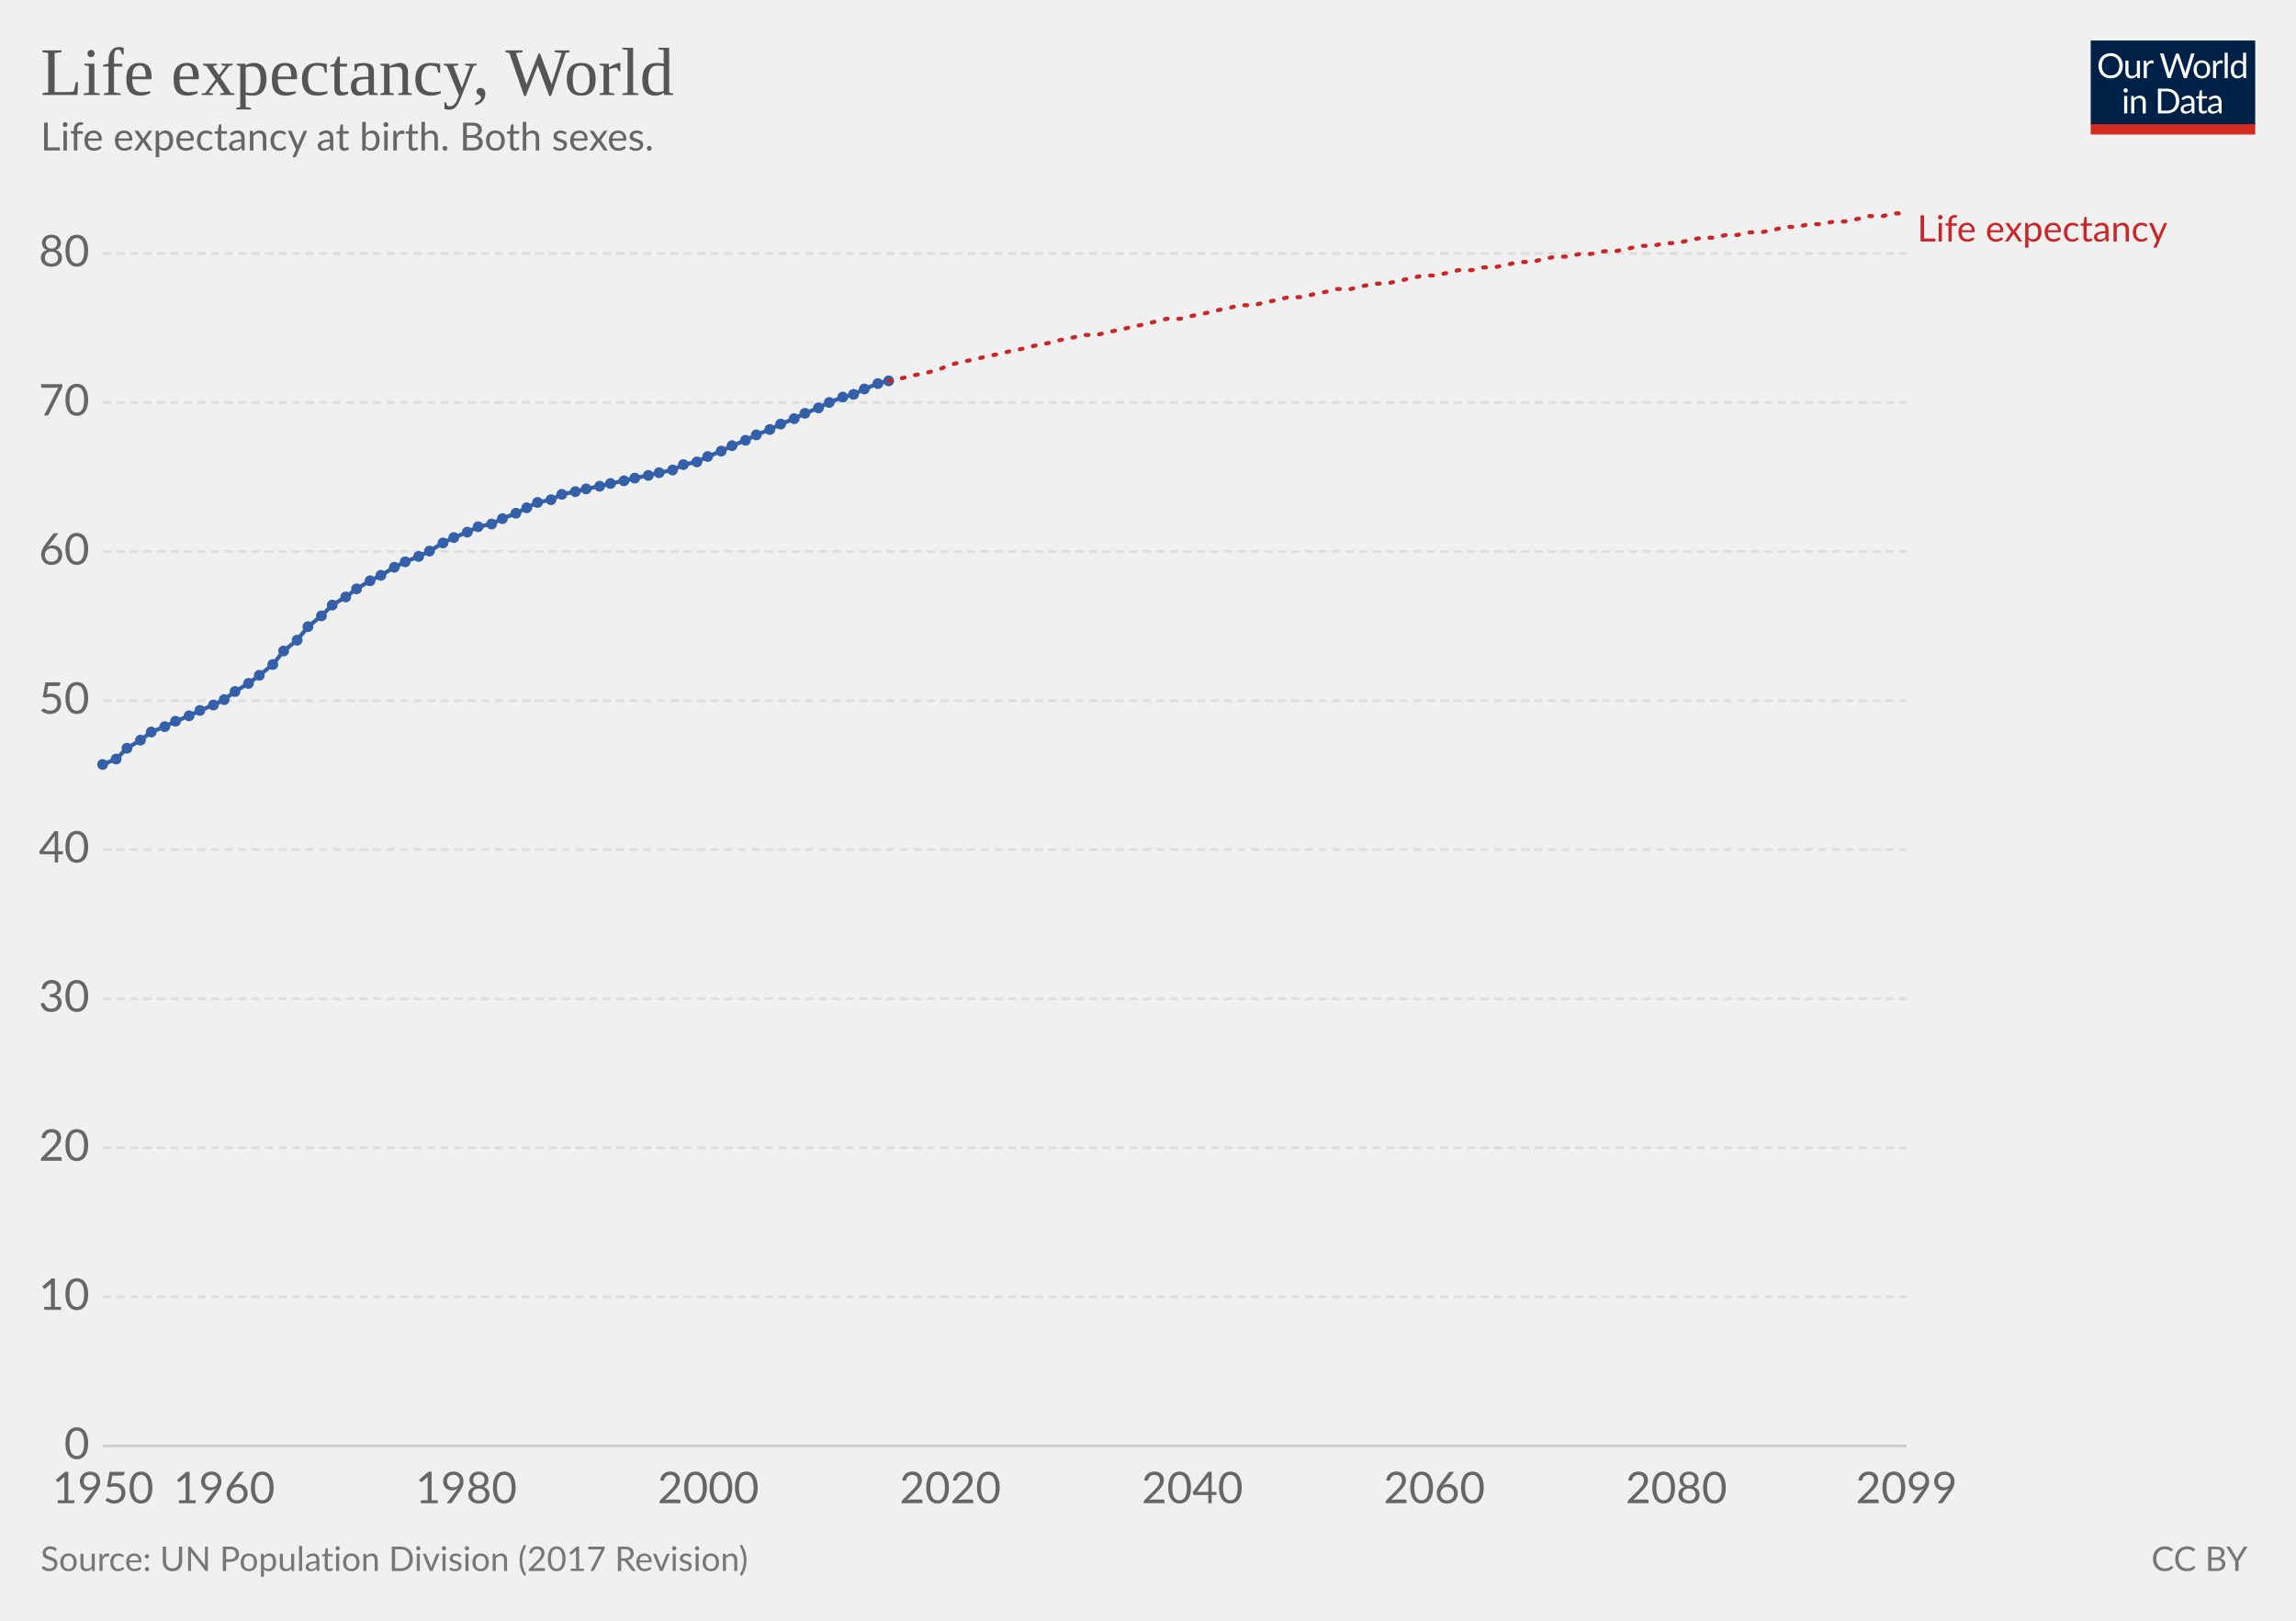
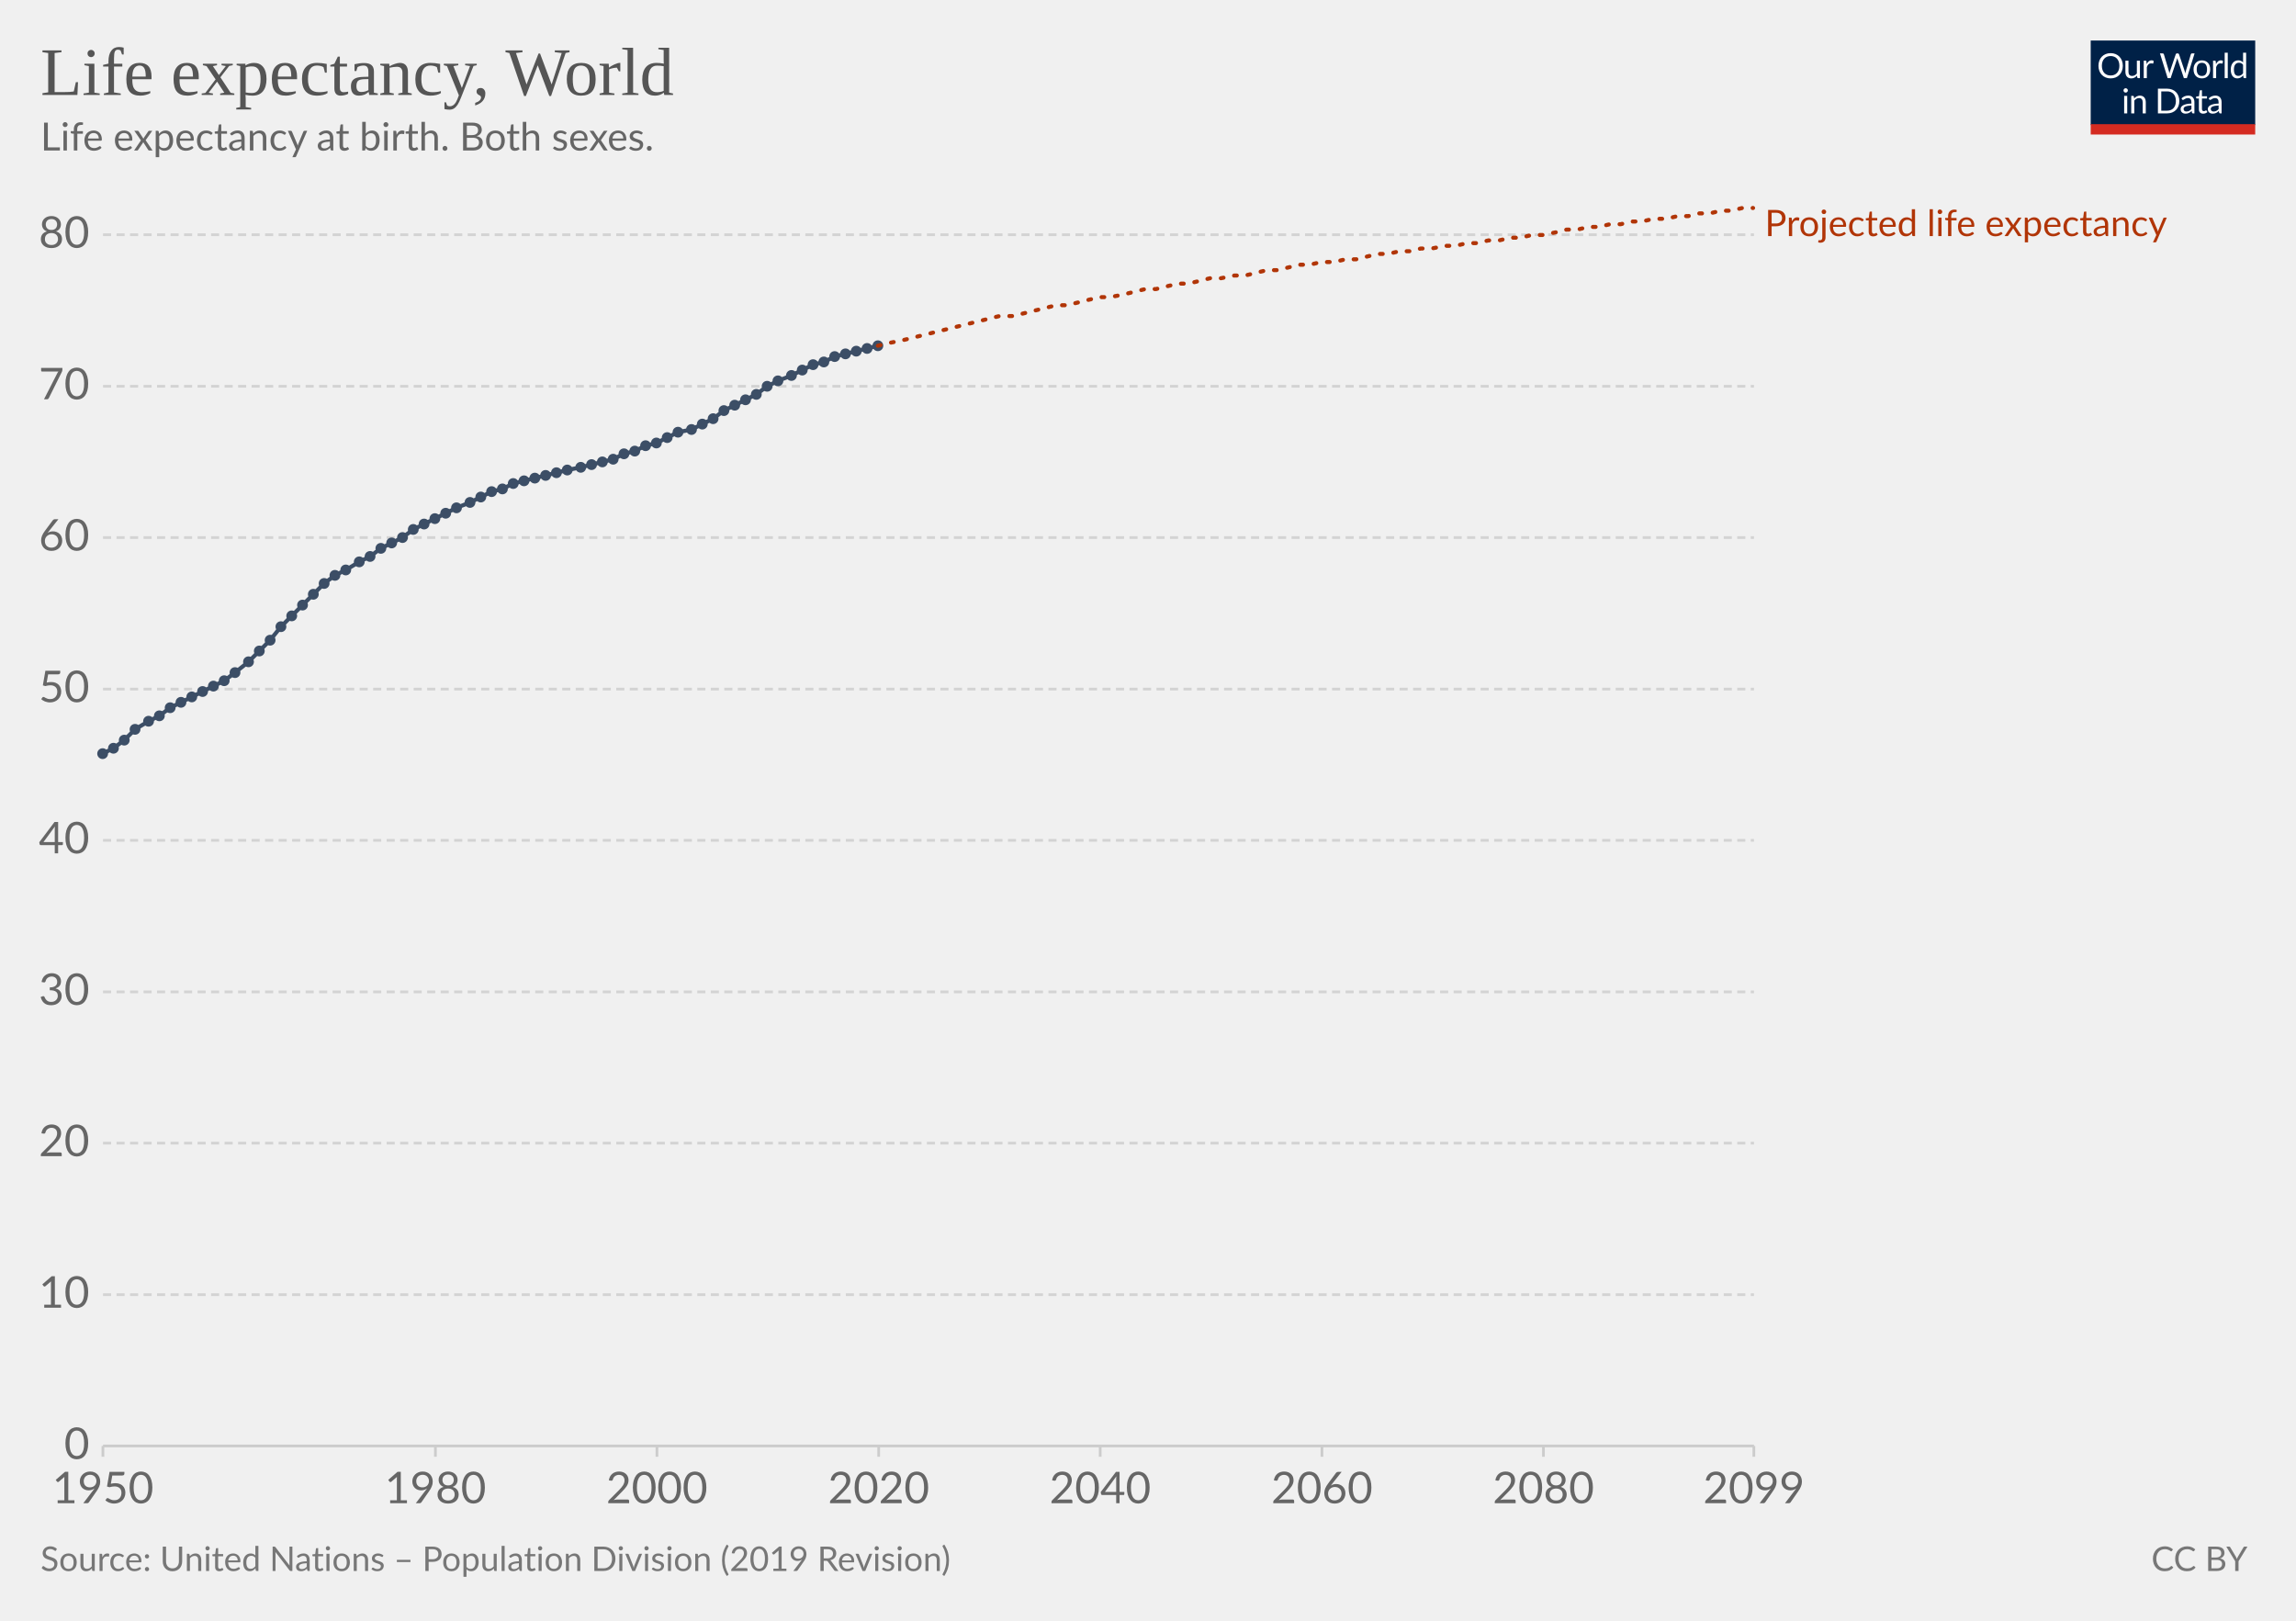
- <svg xmlns="http://www.w3.org/2000/svg" version="1.1" style="font-family:Lato, 'Helvetica Neue', Helvetica, Arial, sans-serif;font-size:18px;background-color:white;text-rendering:optimizeLegibility;-webkit-font-smoothing:antialiased" width="850" height="600">
+ <svg xmlns="http://www.w3.org/2000/svg" version="1.1" style="background-color:#fff;-webkit-font-smoothing:antialiased" width="850" height="600" viewBox="0 0 850 600" font-family="Lato,'Helvetica Neue',Helvetica,Arial,sans-serif" font-size="18" text-rendering="optimizeLegibility">
  <g class="HeaderView">
-     <g transform="translate(774, 15) scale(0.29)">
+     <g transform="matrix(.29 0 0 .29 774 15)">
      <svg width="210" height="120" viewBox="0 0 210 120" fill="none">
        <g clip-path="url(#clip0)">
-           <path d="M0 0H210V107.89H0V0Z" fill="#002147" />
-           <path d="M40.979 32.248C40.979 34.609 40.605 36.78 39.857 38.76C39.109 40.725 38.053 42.419 36.689 43.842C35.325 45.265 33.682 46.372 31.761 47.164C29.854 47.941 27.742 48.33 25.425 48.33C23.107 48.33 20.995 47.941 19.089 47.164C17.182 46.372 15.547 45.265 14.183 43.842C12.819 42.419 11.763 40.725 11.015 38.76C10.267 36.78 9.893 34.609 9.893 32.248C9.893 29.887 10.267 27.723 11.015 25.758C11.763 23.778 12.819 22.077 14.183 20.654C15.547 19.217 17.182 18.102 19.089 17.31C20.995 16.518 23.107 16.122 25.425 16.122C27.742 16.122 29.854 16.518 31.761 17.31C33.682 18.102 35.325 19.217 36.689 20.654C38.053 22.077 39.109 23.778 39.857 25.758C40.605 27.723 40.979 29.887 40.979 32.248ZM36.601 32.248C36.601 30.312 36.337 28.574 35.809 27.034C35.281 25.494 34.533 24.196 33.565 23.14C32.597 22.069 31.423 21.248 30.045 20.676C28.666 20.104 27.126 19.818 25.425 19.818C23.738 19.818 22.205 20.104 20.827 20.676C19.448 21.248 18.267 22.069 17.285 23.14C16.317 24.196 15.569 25.494 15.041 27.034C14.513 28.574 14.249 30.312 14.249 32.248C14.249 34.184 14.513 35.922 15.041 37.462C15.569 38.987 16.317 40.285 17.285 41.356C18.267 42.412 19.448 43.226 20.827 43.798C22.205 44.355 23.738 44.634 25.425 44.634C27.126 44.634 28.666 44.355 30.045 43.798C31.423 43.226 32.597 42.412 33.565 41.356C34.533 40.285 35.281 38.987 35.809 37.462C36.337 35.922 36.601 34.184 36.601 32.248ZM62.823 25.714V48H60.491C59.934 48 59.582 47.729 59.435 47.186L59.127 44.788C58.159 45.859 57.074 46.724 55.871 47.384C54.669 48.029 53.29 48.352 51.735 48.352C50.518 48.352 49.44 48.154 48.501 47.758C47.577 47.347 46.8 46.775 46.169 46.042C45.539 45.309 45.062 44.421 44.739 43.38C44.431 42.339 44.277 41.187 44.277 39.926V25.714H48.193V39.926C48.193 41.613 48.575 42.918 49.337 43.842C50.115 44.766 51.295 45.228 52.879 45.228C54.038 45.228 55.116 44.957 56.113 44.414C57.125 43.857 58.057 43.094 58.907 42.126V25.714H62.823ZM71.43 30.18C72.135 28.655 73 27.467 74.027 26.616C75.053 25.751 76.307 25.318 77.789 25.318C78.258 25.318 78.705 25.369 79.131 25.472C79.571 25.575 79.959 25.736 80.297 25.956L80.011 28.882C79.923 29.249 79.703 29.432 79.351 29.432C79.145 29.432 78.845 29.388 78.449 29.3C78.053 29.212 77.605 29.168 77.107 29.168C76.403 29.168 75.772 29.271 75.215 29.476C74.672 29.681 74.181 29.989 73.741 30.4C73.315 30.796 72.927 31.295 72.575 31.896C72.237 32.483 71.929 33.157 71.651 33.92V48H67.713V25.714H69.957C70.382 25.714 70.675 25.795 70.837 25.956C70.998 26.117 71.108 26.396 71.167 26.792L71.43 30.18ZM132.589 16.474L122.755 48H118.927L110.941 23.954C110.867 23.719 110.794 23.47 110.721 23.206C110.662 22.942 110.596 22.663 110.523 22.37C110.449 22.663 110.376 22.942 110.303 23.206C110.23 23.47 110.156 23.719 110.083 23.954L102.053 48H98.225L88.391 16.474H91.933C92.314 16.474 92.629 16.569 92.879 16.76C93.143 16.951 93.311 17.193 93.385 17.486L99.897 39.398C99.999 39.794 100.095 40.219 100.183 40.674C100.285 41.129 100.381 41.613 100.469 42.126C100.571 41.613 100.674 41.129 100.777 40.674C100.894 40.205 101.019 39.779 101.151 39.398L108.565 17.486C108.653 17.237 108.821 17.009 109.071 16.804C109.335 16.584 109.65 16.474 110.017 16.474H111.249C111.63 16.474 111.938 16.569 112.173 16.76C112.407 16.951 112.583 17.193 112.701 17.486L120.093 39.398C120.225 39.779 120.342 40.19 120.445 40.63C120.562 41.07 120.672 41.532 120.775 42.016C120.848 41.532 120.929 41.07 121.017 40.63C121.105 40.19 121.2 39.779 121.303 39.398L127.837 17.486C127.91 17.222 128.072 16.987 128.321 16.782C128.585 16.577 128.9 16.474 129.267 16.474H132.589ZM141.94 25.362C143.568 25.362 145.034 25.633 146.34 26.176C147.645 26.719 148.76 27.489 149.684 28.486C150.608 29.483 151.312 30.693 151.796 32.116C152.294 33.524 152.544 35.101 152.544 36.846C152.544 38.606 152.294 40.19 151.796 41.598C151.312 43.006 150.608 44.209 149.684 45.206C148.76 46.203 147.645 46.973 146.34 47.516C145.034 48.044 143.568 48.308 141.94 48.308C140.297 48.308 138.816 48.044 137.496 47.516C136.19 46.973 135.076 46.203 134.152 45.206C133.228 44.209 132.516 43.006 132.018 41.598C131.534 40.19 131.292 38.606 131.292 36.846C131.292 35.101 131.534 33.524 132.018 32.116C132.516 30.693 133.228 29.483 134.152 28.486C135.076 27.489 136.19 26.719 137.496 26.176C138.816 25.633 140.297 25.362 141.94 25.362ZM141.94 45.25C144.14 45.25 145.782 44.517 146.868 43.05C147.953 41.569 148.496 39.508 148.496 36.868C148.496 34.213 147.953 32.145 146.868 30.664C145.782 29.183 144.14 28.442 141.94 28.442C140.825 28.442 139.85 28.633 139.014 29.014C138.192 29.395 137.503 29.945 136.946 30.664C136.403 31.383 135.992 32.27 135.714 33.326C135.45 34.367 135.318 35.548 135.318 36.868C135.318 39.508 135.86 41.569 136.946 43.05C138.046 44.517 139.71 45.25 141.94 45.25ZM159.908 30.18C160.612 28.655 161.478 27.467 162.504 26.616C163.531 25.751 164.785 25.318 166.266 25.318C166.736 25.318 167.183 25.369 167.608 25.472C168.048 25.575 168.437 25.736 168.774 25.956L168.488 28.882C168.4 29.249 168.18 29.432 167.828 29.432C167.623 29.432 167.322 29.388 166.926 29.3C166.53 29.212 166.083 29.168 165.584 29.168C164.88 29.168 164.25 29.271 163.692 29.476C163.15 29.681 162.658 29.989 162.218 30.4C161.793 30.796 161.404 31.295 161.052 31.896C160.715 32.483 160.407 33.157 160.128 33.92V48H156.19V25.714H158.434C158.86 25.714 159.153 25.795 159.314 25.956C159.476 26.117 159.586 26.396 159.644 26.792L159.908 30.18ZM174.946 15.594V48H171.03V15.594H174.946ZM194.496 31.016C193.763 30.033 192.971 29.351 192.12 28.97C191.269 28.574 190.316 28.376 189.26 28.376C187.192 28.376 185.601 29.117 184.486 30.598C183.371 32.079 182.814 34.191 182.814 36.934C182.814 38.386 182.939 39.633 183.188 40.674C183.437 41.701 183.804 42.551 184.288 43.226C184.772 43.886 185.366 44.37 186.07 44.678C186.774 44.986 187.573 45.14 188.468 45.14C189.759 45.14 190.881 44.847 191.834 44.26C192.802 43.673 193.689 42.845 194.496 41.774V31.016ZM198.412 15.594V48H196.08C195.523 48 195.171 47.729 195.024 47.186L194.672 44.48C193.719 45.624 192.633 46.548 191.416 47.252C190.199 47.956 188.791 48.308 187.192 48.308C185.916 48.308 184.757 48.066 183.716 47.582C182.675 47.083 181.787 46.357 181.054 45.404C180.321 44.451 179.756 43.263 179.36 41.84C178.964 40.417 178.766 38.782 178.766 36.934C178.766 35.291 178.986 33.766 179.426 32.358C179.866 30.935 180.497 29.703 181.318 28.662C182.139 27.621 183.144 26.807 184.332 26.22C185.535 25.619 186.884 25.318 188.38 25.318C189.744 25.318 190.91 25.553 191.878 26.022C192.861 26.477 193.733 27.115 194.496 27.936V15.594H198.412ZM46.614 70.714V93H42.698V70.714H46.614ZM47.45 63.718C47.45 64.099 47.369 64.459 47.208 64.796C47.061 65.119 46.856 65.412 46.592 65.676C46.343 65.925 46.042 66.123 45.69 66.27C45.352 66.417 44.993 66.49 44.612 66.49C44.23 66.49 43.871 66.417 43.534 66.27C43.211 66.123 42.925 65.925 42.676 65.676C42.426 65.412 42.228 65.119 42.082 64.796C41.935 64.459 41.862 64.099 41.862 63.718C41.862 63.337 41.935 62.977 42.082 62.64C42.228 62.288 42.426 61.987 42.676 61.738C42.925 61.474 43.211 61.269 43.534 61.122C43.871 60.975 44.23 60.902 44.612 60.902C44.993 60.902 45.352 60.975 45.69 61.122C46.042 61.269 46.343 61.474 46.592 61.738C46.856 61.987 47.061 62.288 47.208 62.64C47.369 62.977 47.45 63.337 47.45 63.718ZM55.424 73.948C55.908 73.405 56.422 72.914 56.964 72.474C57.507 72.034 58.079 71.66 58.68 71.352C59.296 71.029 59.941 70.787 60.616 70.626C61.306 70.45 62.046 70.362 62.838 70.362C64.055 70.362 65.126 70.567 66.05 70.978C66.989 71.374 67.766 71.946 68.382 72.694C69.013 73.427 69.49 74.315 69.812 75.356C70.135 76.397 70.296 77.549 70.296 78.81V93H66.358V78.81C66.358 77.123 65.969 75.818 65.192 74.894C64.43 73.955 63.264 73.486 61.694 73.486C60.535 73.486 59.45 73.765 58.438 74.322C57.441 74.879 56.517 75.635 55.666 76.588V93H51.728V70.714H54.082C54.639 70.714 54.984 70.985 55.116 71.528L55.424 73.948ZM113.129 77.248C113.129 79.609 112.755 81.758 112.007 83.694C111.259 85.63 110.203 87.287 108.839 88.666C107.475 90.045 105.832 91.115 103.911 91.878C102.004 92.626 99.892 93 97.575 93H85.805V61.474H97.575C99.892 61.474 102.004 61.855 103.911 62.618C105.832 63.366 107.475 64.437 108.839 65.83C110.203 67.209 111.259 68.866 112.007 70.802C112.755 72.738 113.129 74.887 113.129 77.248ZM108.751 77.248C108.751 75.312 108.487 73.581 107.959 72.056C107.431 70.531 106.683 69.24 105.715 68.184C104.747 67.128 103.574 66.321 102.195 65.764C100.816 65.207 99.276 64.928 97.575 64.928H90.073V89.546H97.575C99.276 89.546 100.816 89.267 102.195 88.71C103.574 88.153 104.747 87.353 105.715 86.312C106.683 85.256 107.431 83.965 107.959 82.44C108.487 80.915 108.751 79.184 108.751 77.248ZM128.553 82.968C126.749 83.027 125.209 83.173 123.933 83.408C122.672 83.628 121.638 83.921 120.831 84.288C120.039 84.655 119.46 85.087 119.093 85.586C118.741 86.085 118.565 86.642 118.565 87.258C118.565 87.845 118.661 88.351 118.851 88.776C119.042 89.201 119.299 89.553 119.621 89.832C119.959 90.096 120.347 90.294 120.787 90.426C121.242 90.543 121.726 90.602 122.239 90.602C122.929 90.602 123.559 90.536 124.131 90.404C124.703 90.257 125.239 90.052 125.737 89.788C126.251 89.524 126.735 89.209 127.189 88.842C127.659 88.475 128.113 88.057 128.553 87.588V82.968ZM115.903 73.86C117.135 72.672 118.463 71.785 119.885 71.198C121.308 70.611 122.885 70.318 124.615 70.318C125.862 70.318 126.969 70.523 127.937 70.934C128.905 71.345 129.719 71.917 130.379 72.65C131.039 73.383 131.538 74.271 131.875 75.312C132.213 76.353 132.381 77.497 132.381 78.744V93H130.643C130.262 93 129.969 92.941 129.763 92.824C129.558 92.692 129.397 92.443 129.279 92.076L128.839 89.964C128.253 90.507 127.681 90.991 127.123 91.416C126.566 91.827 125.979 92.179 125.363 92.472C124.747 92.751 124.087 92.963 123.383 93.11C122.694 93.271 121.924 93.352 121.073 93.352C120.208 93.352 119.394 93.235 118.631 93C117.869 92.751 117.201 92.384 116.629 91.9C116.072 91.416 115.625 90.807 115.287 90.074C114.965 89.326 114.803 88.446 114.803 87.434C114.803 86.554 115.045 85.711 115.529 84.904C116.013 84.083 116.798 83.357 117.883 82.726C118.969 82.095 120.384 81.582 122.129 81.186C123.875 80.775 126.016 80.541 128.553 80.482V78.744C128.553 77.013 128.179 75.708 127.431 74.828C126.683 73.933 125.591 73.486 124.153 73.486C123.185 73.486 122.371 73.611 121.711 73.86C121.066 74.095 120.501 74.366 120.017 74.674C119.548 74.967 119.137 75.239 118.785 75.488C118.448 75.723 118.111 75.84 117.773 75.84C117.509 75.84 117.282 75.774 117.091 75.642C116.901 75.495 116.739 75.319 116.607 75.114L115.903 73.86ZM143.568 93.352C141.808 93.352 140.451 92.861 139.498 91.878C138.559 90.895 138.09 89.48 138.09 87.632V73.992H135.406C135.171 73.992 134.973 73.926 134.812 73.794C134.65 73.647 134.57 73.427 134.57 73.134V71.572L138.222 71.11L139.124 64.224C139.168 64.004 139.263 63.828 139.41 63.696C139.571 63.549 139.776 63.476 140.026 63.476H142.006V71.154H148.452V73.992H142.006V87.368C142.006 88.307 142.233 89.003 142.688 89.458C143.142 89.913 143.729 90.14 144.448 90.14C144.858 90.14 145.21 90.089 145.504 89.986C145.812 89.869 146.076 89.744 146.296 89.612C146.516 89.48 146.699 89.363 146.846 89.26C147.007 89.143 147.146 89.084 147.264 89.084C147.469 89.084 147.652 89.209 147.814 89.458L148.958 91.328C148.283 91.959 147.469 92.457 146.516 92.824C145.562 93.176 144.58 93.352 143.568 93.352ZM163.253 82.968C161.449 83.027 159.909 83.173 158.633 83.408C157.372 83.628 156.338 83.921 155.531 84.288C154.739 84.655 154.16 85.087 153.793 85.586C153.441 86.085 153.265 86.642 153.265 87.258C153.265 87.845 153.36 88.351 153.551 88.776C153.742 89.201 153.998 89.553 154.321 89.832C154.658 90.096 155.047 90.294 155.487 90.426C155.942 90.543 156.426 90.602 156.939 90.602C157.628 90.602 158.259 90.536 158.831 90.404C159.403 90.257 159.938 90.052 160.437 89.788C160.95 89.524 161.434 89.209 161.889 88.842C162.358 88.475 162.813 88.057 163.253 87.588V82.968ZM150.603 73.86C151.835 72.672 153.162 71.785 154.585 71.198C156.008 70.611 157.584 70.318 159.315 70.318C160.562 70.318 161.669 70.523 162.637 70.934C163.605 71.345 164.419 71.917 165.079 72.65C165.739 73.383 166.238 74.271 166.575 75.312C166.912 76.353 167.081 77.497 167.081 78.744V93H165.343C164.962 93 164.668 92.941 164.463 92.824C164.258 92.692 164.096 92.443 163.979 92.076L163.539 89.964C162.952 90.507 162.38 90.991 161.823 91.416C161.266 91.827 160.679 92.179 160.063 92.472C159.447 92.751 158.787 92.963 158.083 93.11C157.394 93.271 156.624 93.352 155.773 93.352C154.908 93.352 154.094 93.235 153.331 93C152.568 92.751 151.901 92.384 151.329 91.9C150.772 91.416 150.324 90.807 149.987 90.074C149.664 89.326 149.503 88.446 149.503 87.434C149.503 86.554 149.745 85.711 150.229 84.904C150.713 84.083 151.498 83.357 152.583 82.726C153.668 82.095 155.084 81.582 156.829 81.186C158.574 80.775 160.716 80.541 163.253 80.482V78.744C163.253 77.013 162.879 75.708 162.131 74.828C161.383 73.933 160.29 73.486 158.853 73.486C157.885 73.486 157.071 73.611 156.411 73.86C155.766 74.095 155.201 74.366 154.717 74.674C154.248 74.967 153.837 75.239 153.485 75.488C153.148 75.723 152.81 75.84 152.473 75.84C152.209 75.84 151.982 75.774 151.791 75.642C151.6 75.495 151.439 75.319 151.307 75.114L150.603 73.86Z" fill="white" />
-           <rect y="106.789" width="210" height="13.211" fill="#D42B21" />
+           <path d="M0 0h210v107.89H0V0z" fill="#002147" />
+           <path d="M40.98 32.25c0 2.36-.38 4.53-1.12 6.51a14.26 14.26 0 01-8.1 8.4c-1.9.78-4.02 1.17-6.34 1.17a16.6 16.6 0 01-6.33-1.17 14.31 14.31 0 01-8.08-8.4 18.29 18.29 0 01-1.12-6.51c0-2.36.38-4.53 1.12-6.5a14.32 14.32 0 018.07-8.44c1.92-.8 4.03-1.19 6.34-1.19 2.32 0 4.43.4 6.34 1.19 1.92.8 3.56 1.9 4.93 3.34a14.87 14.87 0 013.17 5.1 18.1 18.1 0 011.12 6.5zm-4.38 0c0-1.94-.26-3.68-.8-5.22a10.91 10.91 0 00-2.24-3.89 9.68 9.68 0 00-3.52-2.46 11.95 11.95 0 00-4.62-.86c-1.68 0-3.21.28-4.6.86a9.88 9.88 0 00-3.54 2.46 10.91 10.91 0 00-2.24 3.9c-.53 1.53-.8 3.27-.8 5.2 0 1.94.27 3.68.8 5.22a11.17 11.17 0 002.24 3.9 10.01 10.01 0 003.55 2.44c1.38.56 2.9.83 4.6.83 1.7 0 3.24-.27 4.61-.83a9.8 9.8 0 003.52-2.44 11.17 11.17 0 002.25-3.9c.53-1.54.8-3.28.8-5.21zm26.22-6.54V48H60.5c-.56 0-.9-.27-1.05-.81l-.31-2.4a12.45 12.45 0 01-3.26 2.6c-1.2.64-2.58.96-4.13.96-1.22 0-2.3-.2-3.24-.6a6.52 6.52 0 01-2.33-1.7 7.37 7.37 0 01-1.43-2.67c-.3-1.04-.46-2.2-.46-3.45V25.7h3.91v14.22c0 1.68.38 2.99 1.15 3.91.77.93 1.96 1.39 3.54 1.39 1.16 0 2.24-.27 3.23-.82a10.42 10.42 0 002.8-2.28V25.7h3.91zm8.61 4.47a9.94 9.94 0 012.6-3.56 5.64 5.64 0 013.76-1.3c.47 0 .92.05 1.34.15.44.1.83.27 1.17.49l-.3 2.92c-.09.37-.3.55-.66.55-.2 0-.5-.04-.9-.13a6.21 6.21 0 00-3.24.18c-.54.2-1.03.5-1.47.92-.42.4-.81.9-1.17 1.5-.33.58-.64 1.26-.92 2.02V48H67.7V25.71h2.25c.42 0 .72.08.88.25.16.16.27.44.33.83l.26 3.39zm61.16-13.7L122.75 48h-3.82l-7.99-24.05a21.95 21.95 0 01-.42-1.58 38.36 38.36 0 01-.44 1.58L102.05 48h-3.83L88.4 16.47h3.54c.38 0 .7.1.95.29.26.2.43.43.5.73l6.52 21.9c.1.4.2.83.28 1.28.1.46.2.94.29 1.46l.3-1.46c.12-.47.25-.9.38-1.27l7.41-21.91c.1-.25.26-.48.51-.69.27-.22.58-.33.95-.33h1.23c.38 0 .69.1.92.29.24.2.41.43.53.73l7.4 21.9a28.4 28.4 0 01.68 2.62 29.52 29.52 0 01.52-2.61l6.54-21.91c.07-.27.23-.5.48-.7.27-.21.58-.32.95-.32h3.32zm9.35 8.88c1.63 0 3.1.27 4.4.82a9.43 9.43 0 015.46 5.94c.5 1.4.74 2.98.74 4.73 0 1.76-.25 3.34-.74 4.75a9.43 9.43 0 01-5.46 5.92c-1.3.52-2.77.79-4.4.79-1.64 0-3.12-.27-4.44-.8a9.42 9.42 0 01-3.35-2.3c-.92-1-1.63-2.2-2.13-3.61-.49-1.41-.73-3-.73-4.75s.24-3.33.73-4.73c.5-1.43 1.2-2.64 2.13-3.63a9.4 9.4 0 013.35-2.31c1.32-.55 2.8-.82 4.44-.82zm0 19.89c2.2 0 3.84-.73 4.93-2.2 1.08-1.48 1.63-3.54 1.63-6.18 0-2.66-.55-4.72-1.63-6.2-1.09-1.49-2.73-2.23-4.93-2.23-1.12 0-2.09.2-2.93.57a5.7 5.7 0 00-2.06 1.65 7.5 7.5 0 00-1.24 2.67c-.26 1.04-.4 2.22-.4 3.54 0 2.64.55 4.7 1.64 6.18 1.1 1.47 2.76 2.2 4.99 2.2zm17.97-15.07a9.94 9.94 0 012.6-3.56 5.64 5.64 0 013.76-1.3c.47 0 .91.05 1.34.15.44.1.83.27 1.16.49l-.28 2.92c-.09.37-.31.55-.66.55-.2 0-.5-.04-.9-.13a6.2 6.2 0 00-3.24.18c-.54.2-1.03.5-1.47.92-.43.4-.82.9-1.17 1.5a13.1 13.1 0 00-.92 2.02V48h-3.94V25.71h2.24c.43 0 .72.08.88.25.17.16.28.44.33.83l.27 3.39zm15.04-14.59V48h-3.92V15.6h3.92zm19.55 15.43a6.22 6.22 0 00-2.38-2.05 6.7 6.7 0 00-2.86-.6c-2.07 0-3.66.75-4.77 2.23-1.12 1.48-1.68 3.6-1.68 6.33 0 1.46.13 2.7.38 3.74a7.29 7.29 0 001.1 2.56 4.35 4.35 0 001.78 1.45c.7.3 1.5.46 2.4.46 1.29 0 2.41-.3 3.36-.88a9.6 9.6 0 002.67-2.49V31.02zm3.91-15.43V48h-2.33c-.56 0-.9-.27-1.06-.81l-.35-2.71a12.13 12.13 0 01-3.25 2.77 8.28 8.28 0 01-4.23 1.06 7.31 7.31 0 01-6.14-2.9c-.73-.96-1.3-2.15-1.69-3.57a18.35 18.35 0 01.07-9.48 11.29 11.29 0 011.89-3.7 8.7 8.7 0 017.06-3.34 7.96 7.96 0 016.12 2.62V15.59h3.91zM46.61 70.71V93H42.7V70.71h3.91zm.84-7c0 .39-.08.75-.24 1.09a2.81 2.81 0 01-1.52 1.47 2.67 2.67 0 01-2.16 0 2.9 2.9 0 01-1.45-1.47 2.67 2.67 0 010-2.16c.15-.35.35-.65.6-.9.25-.27.53-.47.85-.62a2.67 2.67 0 012.16 0c.35.15.65.35.9.62.27.25.47.55.62.9.16.34.24.7.24 1.08zm7.97 10.24c.49-.54 1-1.04 1.54-1.48a9.85 9.85 0 013.66-1.84 8.96 8.96 0 015.43.35c.94.4 1.72.97 2.33 1.71a7.36 7.36 0 011.43 2.67c.32 1.04.49 2.19.49 3.45V93h-3.94V78.81c0-1.69-.4-3-1.17-3.92-.76-.93-1.93-1.4-3.5-1.4a6.6 6.6 0 00-3.25.83c-1 .56-1.92 1.31-2.77 2.27V93h-3.94V70.71h2.35c.56 0 .9.28 1.04.82l.3 2.42zm57.7 3.3c0 2.36-.37 4.5-1.11 6.44a14.3 14.3 0 01-3.17 4.98 14.1 14.1 0 01-4.93 3.2c-1.9.76-4.02 1.13-6.33 1.13H85.8V61.47h11.77c2.31 0 4.42.39 6.33 1.15a13.8 13.8 0 018.1 8.18 17.75 17.75 0 011.12 6.45zm-4.37 0c0-1.94-.26-3.67-.8-5.2a10.94 10.94 0 00-2.23-3.87 9.57 9.57 0 00-3.53-2.42 12.23 12.23 0 00-4.61-.83h-7.5v24.62h7.5c1.7 0 3.24-.28 4.61-.84a9.7 9.7 0 003.53-2.4 10.94 10.94 0 002.24-3.87c.53-1.53.8-3.26.8-5.2zm19.8 5.72c-1.8.06-3.34.2-4.62.44-1.26.22-2.3.51-3.1.88-.8.36-1.37.8-1.74 1.3-.35.5-.53 1.05-.53 1.67 0 .58.1 1.1.3 1.52a3 3 0 00.76 1.05c.34.27.73.46 1.17.6.45.11.94.17 1.45.17a7.28 7.28 0 003.5-.81 11.95 11.95 0 002.82-2.2v-4.62zm-12.65-9.11a12.73 12.73 0 013.98-2.66c1.43-.59 3-.88 4.73-.88 1.25 0 2.36.2 3.33.61a6.81 6.81 0 013.94 4.38c.33 1.04.5 2.19.5 3.43V93h-1.74a1.8 1.8 0 01-.88-.18c-.2-.13-.36-.38-.48-.74l-.44-2.12c-.59.55-1.16 1.03-1.72 1.46a9.48 9.48 0 01-3.74 1.7c-.69.15-1.46.23-2.3.23-.87 0-1.69-.12-2.45-.35a5.34 5.34 0 01-3.34-2.93 6.64 6.64 0 01-.49-2.64c0-.88.25-1.72.73-2.53a6.33 6.33 0 012.35-2.17c1.09-.63 2.5-1.15 4.25-1.54 1.75-.41 3.89-.65 6.42-.7v-1.75c0-1.73-.37-3.03-1.12-3.91-.75-.9-1.84-1.34-3.28-1.34-.97 0-1.78.12-2.44.37-.64.23-1.2.5-1.7.81l-1.23.82c-.33.23-.67.35-1 .35-.27 0-.5-.07-.69-.2a2.1 2.1 0 01-.48-.53l-.7-1.25zm27.67 19.5c-1.76 0-3.12-.5-4.07-1.48-.94-.98-1.41-2.4-1.41-4.25V74h-2.68a.9.9 0 01-.6-.2c-.16-.14-.24-.36-.24-.66v-1.56l3.65-.46.9-6.89a.9.9 0 01.29-.52.88.88 0 01.62-.22H142v7.67h6.44V74H142v13.38c0 .94.22 1.63.68 2.09.45.45 1.04.68 1.76.68a3.21 3.21 0 001.85-.53l.55-.35c.16-.12.3-.18.41-.18.2 0 .4.13.55.38l1.15 1.87a7.45 7.45 0 01-2.44 1.5c-.96.35-1.94.52-2.95.52zm19.68-10.4c-1.8.07-3.34.21-4.62.45-1.26.22-2.3.51-3.1.88-.8.36-1.37.8-1.74 1.3-.35.5-.53 1.05-.53 1.67 0 .58.1 1.1.3 1.52.18.42.44.77.76 1.05.34.27.73.46 1.17.6.45.11.94.17 1.45.17a7.3 7.3 0 003.5-.81 12.04 12.04 0 002.82-2.2v-4.62zm-12.65-9.1a12.72 12.72 0 013.99-2.66c1.42-.59 3-.88 4.72-.88 1.25 0 2.36.2 3.33.61a6.81 6.81 0 013.94 4.38c.33 1.04.5 2.19.5 3.43V93h-1.74a1.8 1.8 0 01-.88-.18c-.2-.13-.36-.38-.48-.74l-.44-2.12c-.59.55-1.16 1.03-1.72 1.46a9.48 9.48 0 01-3.74 1.7c-.69.15-1.46.23-2.3.23-.87 0-1.69-.12-2.45-.35a5.33 5.33 0 01-3.34-2.93 6.62 6.62 0 01-.49-2.64c0-.88.25-1.72.73-2.53a6.33 6.33 0 012.35-2.17c1.09-.63 2.5-1.15 4.25-1.54a31.2 31.2 0 016.42-.7v-1.75c0-1.73-.37-3.03-1.12-3.91-.75-.9-1.84-1.34-3.28-1.34-.97 0-1.78.12-2.44.37-.64.23-1.2.5-1.7.81-.46.3-.87.57-1.22.82-.34.23-.68.35-1.02.35-.26 0-.49-.07-.68-.2a1.88 1.88 0 01-.48-.53l-.7-1.25z" fill="#fff" />
+           <path fill="#D42B21" d="M0 106.79h210V120H0z" />
        </g>
        <defs>
          <clipPath id="clip0">
-             <rect width="210" height="120" fill="white" />
+             <path fill="#fff" d="M0 0h210v120H0z" />
          </clipPath>
        </defs>
      </svg>
    </g>
-     <a href="https://ourworldindata.org/grapher/life-expectancy-un-pop-division-projection" style="font-family:&quot;Playfair Display&quot;, Georgia, &quot;Times New Roman&quot;, serif" target="_blank">
-       <text font-size="25.20" x="15.0" y="35.2" fill="#555">
+     <a href="https://ourworldindata.org/grapher/life-expectancy-un-pop-division-projection?tab=chart&amp;stackMode=absolute&amp;region=World" target="_blank" font-family="&quot;Playfair Display&quot;,Georgia,&quot;Times New Roman&quot;,serif">
+       <text font-size="25.2" x="15" y="35.2" fill="#555">
        <tspan x="15" y="35.16">Life expectancy, World</tspan>
      </text>
    </a>
-     <text font-size="14.40" x="15.0" y="55.7" fill="#666">
+     <text font-size="14.4" x="15" y="55.7" fill="#666">
      <tspan x="15" y="55.72">Life expectancy at birth. Both sexes.</tspan>
    </text>
  </g>
  <g class="LineChart">
    <defs>
-       <clipPath id="boundsClip-17">
-         <rect x="28.144" y="0" width="830" height="955.8" />
+       <clipPath id="a">
+         <path d="M28.14 0h830v959.8h-830z" />
      </clipPath>
    </defs>
-     <g class="AxisBoxView">
+     <g class="DualAxisView">
      <g class="HorizontalAxis">
+         <path stroke="#ccc" d="M38.1 535.3v4M161.2 535.3v4M243.2 535.3v4M325.3 535.3v4M407.3 535.3v4M489.4 535.3v4M571.4 535.3v4M649.3 535.3v4" />
        <text x="38.1" y="556.5" fill="#666" text-anchor="middle" font-size="16.2">1950</text>
-         <text x="83" y="556.5" fill="#666" text-anchor="middle" font-size="16.2">1960</text>
-         <text x="172.6" y="556.5" fill="#666" text-anchor="middle" font-size="16.2">1980</text>
-         <text x="262.2" y="556.5" fill="#666" text-anchor="middle" font-size="16.2">2000</text>
-         <text x="351.8" y="556.5" fill="#666" text-anchor="middle" font-size="16.2">2020</text>
-         <text x="441.4" y="556.5" fill="#666" text-anchor="middle" font-size="16.2">2040</text>
-         <text x="531" y="556.5" fill="#666" text-anchor="middle" font-size="16.2">2060</text>
-         <text x="620.6" y="556.5" fill="#666" text-anchor="middle" font-size="16.2">2080</text>
-         <text x="705.8" y="556.5" fill="#666" text-anchor="middle" font-size="16.2">2099</text>
+         <text x="161.2" y="556.5" fill="#666" text-anchor="middle" font-size="16.2">1980</text>
+         <text x="243.2" y="556.5" fill="#666" text-anchor="middle" font-size="16.2">2000</text>
+         <text x="325.3" y="556.5" fill="#666" text-anchor="middle" font-size="16.2">2020</text>
+         <text x="407.3" y="556.5" fill="#666" text-anchor="middle" font-size="16.2">2040</text>
+         <text x="489.4" y="556.5" fill="#666" text-anchor="middle" font-size="16.2">2060</text>
+         <text x="571.4" y="556.5" fill="#666" text-anchor="middle" font-size="16.2">2080</text>
+         <text x="649.3" y="556.5" fill="#666" text-anchor="middle" font-size="16.2">2099</text>
      </g>
-       <g class="VerticalAxis">
-         <text x="33.14" y="535.3" fill="#666" dominant-baseline="middle" text-anchor="end" font-size="16.2">0</text>
-         <text x="33.14" y="480.1" fill="#666" dominant-baseline="middle" text-anchor="end" font-size="16.2">10</text>
-         <text x="33.14" y="424.9" fill="#666" dominant-baseline="middle" text-anchor="end" font-size="16.2">20</text>
-         <text x="33.14" y="369.7" fill="#666" dominant-baseline="middle" text-anchor="end" font-size="16.2">30</text>
-         <text x="33.14" y="314.5" fill="#666" dominant-baseline="middle" text-anchor="end" font-size="16.2">40</text>
-         <text x="33.14" y="259.4" fill="#666" dominant-baseline="middle" text-anchor="end" font-size="16.2">50</text>
-         <text x="33.14" y="204.2" fill="#666" dominant-baseline="middle" text-anchor="end" font-size="16.2">60</text>
-         <text x="33.14" y="149" fill="#666" dominant-baseline="middle" text-anchor="end" font-size="16.2">70</text>
-         <text x="33.14" y="93.8" fill="#666" dominant-baseline="middle" text-anchor="end" font-size="16.2">80</text>
+       <g class="VerticalAxis" fill="#666" dominant-baseline="middle" text-anchor="end" font-size="16.2">
+         <text x="33.14" y="535.3">0</text>
+         <text x="33.14" y="479.3">10</text>
+         <text x="33.14" y="423.2">20</text>
+         <text x="33.14" y="367.2">30</text>
+         <text x="33.14" y="311.1">40</text>
+         <text x="33.14" y="255.1">50</text>
+         <text x="33.14" y="199">60</text>
+         <text x="33.14" y="143">70</text>
+         <text x="33.14" y="86.9">80</text>
      </g>
-       <g class="AxisGridLines">
-         <line x1="38.14" y1="535.3" x2="705.77" y2="535.3" stroke="#ccc" />
-         <line x1="38.14" y1="480.1" x2="705.77" y2="480.1" stroke="#ddd" stroke-dasharray="3,2" />
-         <line x1="38.14" y1="424.9" x2="705.77" y2="424.9" stroke="#ddd" stroke-dasharray="3,2" />
-         <line x1="38.14" y1="369.7" x2="705.77" y2="369.7" stroke="#ddd" stroke-dasharray="3,2" />
-         <line x1="38.14" y1="314.5" x2="705.77" y2="314.5" stroke="#ddd" stroke-dasharray="3,2" />
-         <line x1="38.14" y1="259.4" x2="705.77" y2="259.4" stroke="#ddd" stroke-dasharray="3,2" />
-         <line x1="38.14" y1="204.2" x2="705.77" y2="204.2" stroke="#ddd" stroke-dasharray="3,2" />
-         <line x1="38.14" y1="149" x2="705.77" y2="149" stroke="#ddd" stroke-dasharray="3,2" />
-         <line x1="38.14" y1="93.8" x2="705.77" y2="93.8" stroke="#ddd" stroke-dasharray="3,2" />
+       <g class="AxisGridLines horizontalLines">
+         <path stroke="#ccc" d="M38.14 535.3h611.2" />
+         <path stroke="#d3d3d3" stroke-dasharray="3,2" d="M38.14 479.3h611.2M38.14 423.2h611.2M38.14 367.2h611.2M38.14 311.1h611.2M38.14 255.1h611.2M38.14 199h611.2M38.14 143h611.2M38.14 86.9h611.2" />
      </g>
    </g>
-     <g clip-path="url(#boundsClip-17)">
-       <g class="HeightedLegend" style="cursor:default">
+     <g clip-path="url(#a)">
+       <g class="LineLabels" cursor="default">
        <g class="legendMark">
-           <rect x="705.77" y="78.6" width="129.23" height="13.5" fill="#fff" opacity="0" />
-           <text font-size="13.50" x="709.8" y="89.4" fill="#ca2628">
-             <tspan x="709.77" y="89.4">Life expectancy</tspan>
+           <text font-size="13.5" x="653.3" y="87.4" fill="#B13507">
+             <tspan x="653.34" y="87.4">Projected life expectancy</tspan>
          </text>
        </g>
      </g>
      <g class="Lines">
-         <rect x="38" y="79" width="668" height="457" fill="rgba(255,255,255,0)" opacity="0" />
        <g class="key-World_0">
-           <path stroke="#3360a9" stroke-linecap="round" d="M38 283L43 281L47 277L52 274L56 271L61 269L65 267L70 265L74 263L79 261L83 259L87 256L92 253L96 250L101 246L105 241L110 237L114 232L119 228L123 224L128 221L132 218L137 215L141 213L146 210L150 208L155 206L159 204L164 201L168 199L173 197L177 195L182 194L186 192L191 190L195 188L199 186L204 185L208 183L213 182L217 181L222 180L226 179L231 178L235 177L240 176L244 175L249 174L253 172L258 171L262 169L267 167L271 165L276 163L280 161L285 159L289 157L294 155L298 153L303 151L307 149L312 147L316 146L320 144L325 142L329 141" fill="none" stroke-width="1.5" />
-           <g fill="#3360a9">
-             <circle cx="38" cy="283" r="2" />
-             <circle cx="43" cy="281" r="2" />
-             <circle cx="47" cy="277" r="2" />
-             <circle cx="52" cy="274" r="2" />
-             <circle cx="56" cy="271" r="2" />
-             <circle cx="61" cy="269" r="2" />
-             <circle cx="65" cy="267" r="2" />
-             <circle cx="70" cy="265" r="2" />
-             <circle cx="74" cy="263" r="2" />
-             <circle cx="79" cy="261" r="2" />
-             <circle cx="83" cy="259" r="2" />
-             <circle cx="87" cy="256" r="2" />
-             <circle cx="92" cy="253" r="2" />
-             <circle cx="96" cy="250" r="2" />
-             <circle cx="101" cy="246" r="2" />
-             <circle cx="105" cy="241" r="2" />
-             <circle cx="110" cy="237" r="2" />
-             <circle cx="114" cy="232" r="2" />
-             <circle cx="119" cy="228" r="2" />
-             <circle cx="123" cy="224" r="2" />
-             <circle cx="128" cy="221" r="2" />
-             <circle cx="132" cy="218" r="2" />
-             <circle cx="137" cy="215" r="2" />
-             <circle cx="141" cy="213" r="2" />
-             <circle cx="146" cy="210" r="2" />
-             <circle cx="150" cy="208" r="2" />
-             <circle cx="155" cy="206" r="2" />
-             <circle cx="159" cy="204" r="2" />
-             <circle cx="164" cy="201" r="2" />
-             <circle cx="168" cy="199" r="2" />
-             <circle cx="173" cy="197" r="2" />
-             <circle cx="177" cy="195" r="2" />
-             <circle cx="182" cy="194" r="2" />
-             <circle cx="186" cy="192" r="2" />
-             <circle cx="191" cy="190" r="2" />
-             <circle cx="195" cy="188" r="2" />
-             <circle cx="199" cy="186" r="2" />
-             <circle cx="204" cy="185" r="2" />
-             <circle cx="208" cy="183" r="2" />
-             <circle cx="213" cy="182" r="2" />
-             <circle cx="217" cy="181" r="2" />
-             <circle cx="222" cy="180" r="2" />
-             <circle cx="226" cy="179" r="2" />
-             <circle cx="231" cy="178" r="2" />
-             <circle cx="235" cy="177" r="2" />
-             <circle cx="240" cy="176" r="2" />
-             <circle cx="244" cy="175" r="2" />
-             <circle cx="249" cy="174" r="2" />
-             <circle cx="253" cy="172" r="2" />
-             <circle cx="258" cy="171" r="2" />
-             <circle cx="262" cy="169" r="2" />
-             <circle cx="267" cy="167" r="2" />
-             <circle cx="271" cy="165" r="2" />
-             <circle cx="276" cy="163" r="2" />
-             <circle cx="280" cy="161" r="2" />
-             <circle cx="285" cy="159" r="2" />
-             <circle cx="289" cy="157" r="2" />
-             <circle cx="294" cy="155" r="2" />
-             <circle cx="298" cy="153" r="2" />
-             <circle cx="303" cy="151" r="2" />
-             <circle cx="307" cy="149" r="2" />
-             <circle cx="312" cy="147" r="2" />
-             <circle cx="316" cy="146" r="2" />
-             <circle cx="320" cy="144" r="2" />
-             <circle cx="325" cy="142" r="2" />
-             <circle cx="329" cy="141" r="2" />
+           <path stroke="#3C4E66" stroke-linecap="round" d="M38 279l4-2 4-3 4-4 5-3 4-2 4-3 4-2 4-2 4-2 4-2 4-2 4-3 5-4 4-4 4-4 4-5 4-4 4-4 4-4 4-4 4-3 4-2 5-3 4-2 4-3 4-2 4-2 4-3 4-2 4-2 4-2 4-2 5-2 4-2 4-2 4-1 4-2 4-1 4-1 4-1 4-1 4-1 5-1 4-1 4-1 4-1 4-2 4-1 4-2 4-1 4-2 4-2 5-1 4-2 4-2 4-3 4-2 4-2 4-2 4-3 4-2 5-2 4-2 4-2 4-1 4-2 4-1 4-1 4-1 4-1" fill="none" stroke-width="1.5" />
+           <g fill="#3C4E66">
+             <circle cx="38" cy="279" r="2" />
+             <circle cx="42" cy="277" r="2" />
+             <circle cx="46" cy="274" r="2" />
+             <circle cx="50" cy="270" r="2" />
+             <circle cx="55" cy="267" r="2" />
+             <circle cx="59" cy="265" r="2" />
+             <circle cx="63" cy="262" r="2" />
+             <circle cx="67" cy="260" r="2" />
+             <circle cx="71" cy="258" r="2" />
+             <circle cx="75" cy="256" r="2" />
+             <circle cx="79" cy="254" r="2" />
+             <circle cx="83" cy="252" r="2" />
+             <circle cx="87" cy="249" r="2" />
+             <circle cx="92" cy="245" r="2" />
+             <circle cx="96" cy="241" r="2" />
+             <circle cx="100" cy="237" r="2" />
+             <circle cx="104" cy="232" r="2" />
+             <circle cx="108" cy="228" r="2" />
+             <circle cx="112" cy="224" r="2" />
+             <circle cx="116" cy="220" r="2" />
+             <circle cx="120" cy="216" r="2" />
+             <circle cx="124" cy="213" r="2" />
+             <circle cx="128" cy="211" r="2" />
+             <circle cx="133" cy="208" r="2" />
+             <circle cx="137" cy="206" r="2" />
+             <circle cx="141" cy="203" r="2" />
+             <circle cx="145" cy="201" r="2" />
+             <circle cx="149" cy="199" r="2" />
+             <circle cx="153" cy="196" r="2" />
+             <circle cx="157" cy="194" r="2" />
+             <circle cx="161" cy="192" r="2" />
+             <circle cx="165" cy="190" r="2" />
+             <circle cx="169" cy="188" r="2" />
+             <circle cx="174" cy="186" r="2" />
+             <circle cx="178" cy="184" r="2" />
+             <circle cx="182" cy="182" r="2" />
+             <circle cx="186" cy="181" r="2" />
+             <circle cx="190" cy="179" r="2" />
+             <circle cx="194" cy="178" r="2" />
+             <circle cx="198" cy="177" r="2" />
+             <circle cx="202" cy="176" r="2" />
+             <circle cx="206" cy="175" r="2" />
+             <circle cx="210" cy="174" r="2" />
+             <circle cx="215" cy="173" r="2" />
+             <circle cx="219" cy="172" r="2" />
+             <circle cx="223" cy="171" r="2" />
+             <circle cx="227" cy="170" r="2" />
+             <circle cx="231" cy="168" r="2" />
+             <circle cx="235" cy="167" r="2" />
+             <circle cx="239" cy="165" r="2" />
+             <circle cx="243" cy="164" r="2" />
+             <circle cx="247" cy="162" r="2" />
+             <circle cx="251" cy="160" r="2" />
+             <circle cx="256" cy="159" r="2" />
+             <circle cx="260" cy="157" r="2" />
+             <circle cx="264" cy="155" r="2" />
+             <circle cx="268" cy="152" r="2" />
+             <circle cx="272" cy="150" r="2" />
+             <circle cx="276" cy="148" r="2" />
+             <circle cx="280" cy="146" r="2" />
+             <circle cx="284" cy="143" r="2" />
+             <circle cx="288" cy="141" r="2" />
+             <circle cx="293" cy="139" r="2" />
+             <circle cx="297" cy="137" r="2" />
+             <circle cx="301" cy="135" r="2" />
+             <circle cx="305" cy="134" r="2" />
+             <circle cx="309" cy="132" r="2" />
+             <circle cx="313" cy="131" r="2" />
+             <circle cx="317" cy="130" r="2" />
+             <circle cx="321" cy="129" r="2" />
+             <circle cx="325" cy="128" r="2" />
          </g>
        </g>
        <g class="key-World_1">
-           <path stroke="#ca2628" stroke-linecap="round" d="M329 141L334 140L338 139L343 138L347 137L352 135L356 134L361 133L365 132L370 131L374 130L379 129L383 128L388 127L392 126L397 125L401 124L406 124L410 123L415 122L419 121L424 120L428 119L432 118L437 118L441 117L446 116L450 115L455 114L459 113L464 113L468 112L473 111L477 110L482 110L486 109L491 108L495 107L500 107L504 106L509 105L513 105L518 104L522 103L527 102L531 102L536 101L540 100L545 100L549 99L553 99L558 98L562 97L567 97L571 96L576 95L580 95L585 94L589 94L594 93L598 93L603 92L607 91L612 91L616 90L621 90L625 89L630 88L634 88L639 87L643 87L648 86L652 86L657 85L661 84L665 84L670 83L674 83L679 82L683 82L688 81L692 80L697 80L701 79L706 79" fill="none" stroke-width="1.5" stroke-dasharray="1,4" />
+           <path stroke="#B13507" stroke-linecap="round" d="M325 128l4-1 5-1 4-1 4-1 4-1 4-1 4-1 4-1 4-1 4-1 4-1h5l4-1 4-1 4-1 4-1h4l4-1 4-1 4-1h4l5-1 4-1 4-1h4l4-1 4-1h4l4-1 4-1h4l5-1h4l4-1 4-1h4l4-1 4-1h4l4-1h5l4-1h4l4-1 4-1h4l4-1h4l4-1h4l5-1h4l4-1h4l4-1h4l4-1h4l4-1h4l5-1 4-1h4l4-1h4l4-1h4l4-1h4l4-1h5l4-1h4l4-1h4l4-1h4l4-1h4" fill="none" stroke-width="1.5" stroke-dasharray="1,4" />
        </g>
      </g>
    </g>
  </g>
-   <g class="SourcesFooter" style="fill:#777">
-     <g class="clickable" style="fill:#777">
-       <text font-size="12.60" x="15.0" y="581.6">
-         <tspan x="15" y="581.58">Source: UN Population Division (2017 Revision)</tspan>
+   <g class="SourcesFooter" fill="#777">
+     <g class="clickable" fill="#777">
+       <text font-size="12.6" x="15" y="581.6">
+         <tspan x="15" y="581.58">Source: United Nations – Population Division (2019 Revision)</tspan>
      </text>
    </g>
-     <text font-size="12.60" x="796.4" y="581.6">
-       <tspan x="796.444" y="581.58">
-         <a style="fill: #777;" class="cclogo" href="http://creativecommons.org/licenses/by/4.0/deed.en_US" target="_blank">CC BY</a>
+     <text font-size="12.6" x="796.4" y="581.6">
+       <tspan x="796.44" y="581.58">
+         <a class="cclogo" href="http://creativecommons.org/licenses/by/4.0/deed.en_US" target="_blank" fill="#777">CC BY</a>
      </tspan>
    </text>
  </g>
</svg>
